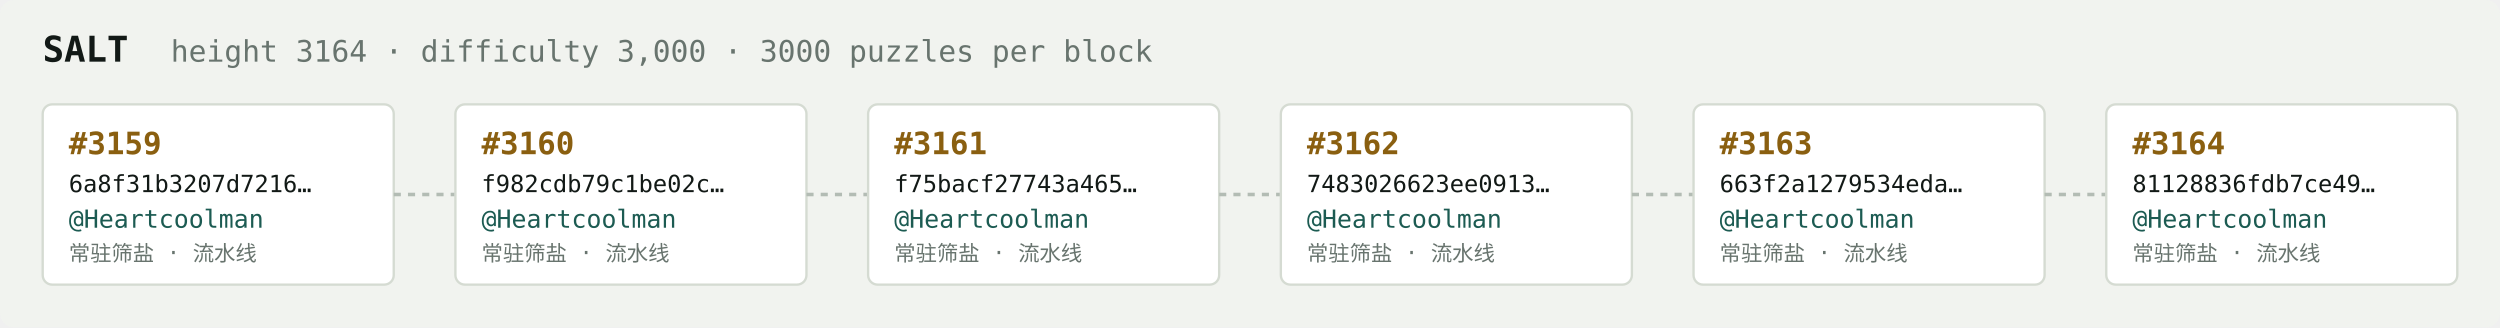
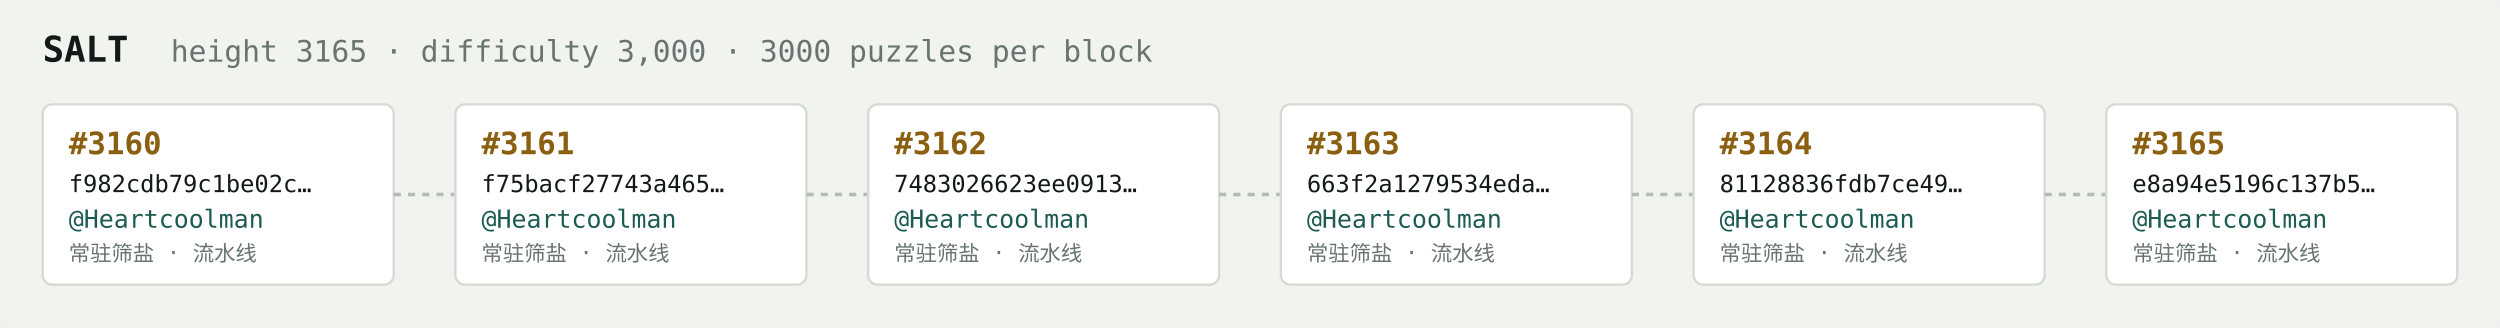
<svg xmlns="http://www.w3.org/2000/svg" width="1054" height="138" viewBox="0 0 1054 138" font-family="ui-monospace,SFMono-Regular,Menlo,monospace">
  <rect fill="#f1f3ef" width="1054" height="138" rx="6" />
  <text x="18" y="26" fill="#121916" font-size="15" font-weight="700">SALT</text>
-   <text x="72" y="26" fill="#68746e" font-size="12.5">height 3164 · difficulty 3,000 · 3000 puzzles per block</text>
+   <text x="72" y="26" fill="#68746e" font-size="12.5">height 3165 · difficulty 3,000 · 3000 puzzles per block</text>
  <rect x="18" y="44" width="148" height="76" rx="4" fill="#ffffff" stroke="#d5dbd2" stroke-width="1" />
-   <text x="29" y="65" fill="#8a5f10" font-size="13" font-weight="700">#3159</text>
-   <text x="29" y="81" fill="#121916" font-size="10">6a8f31b3207d7216…</text>
+   <text x="29" y="65" fill="#8a5f10" font-size="13" font-weight="700">#3160</text>
+   <text x="29" y="81" fill="#121916" font-size="10">f982cdb79c1be02c…</text>
  <text x="29" y="96" fill="#1c5b52" font-size="10.5">@Heartcoolman</text>
  <text x="29" y="110" fill="#68746e" font-size="9">常驻筛盐 · 流水线</text>
  <line x1="166" y1="82.0" x2="192" y2="82.0" stroke="#b3bcb4" stroke-width="1.5" stroke-dasharray="3 3" />
  <rect x="192" y="44" width="148" height="76" rx="4" fill="#ffffff" stroke="#d5dbd2" stroke-width="1" />
-   <text x="203" y="65" fill="#8a5f10" font-size="13" font-weight="700">#3160</text>
-   <text x="203" y="81" fill="#121916" font-size="10">f982cdb79c1be02c…</text>
+   <text x="203" y="65" fill="#8a5f10" font-size="13" font-weight="700">#3161</text>
+   <text x="203" y="81" fill="#121916" font-size="10">f75bacf27743a465…</text>
  <text x="203" y="96" fill="#1c5b52" font-size="10.5">@Heartcoolman</text>
  <text x="203" y="110" fill="#68746e" font-size="9">常驻筛盐 · 流水线</text>
  <line x1="340" y1="82.0" x2="366" y2="82.0" stroke="#b3bcb4" stroke-width="1.5" stroke-dasharray="3 3" />
  <rect x="366" y="44" width="148" height="76" rx="4" fill="#ffffff" stroke="#d5dbd2" stroke-width="1" />
-   <text x="377" y="65" fill="#8a5f10" font-size="13" font-weight="700">#3161</text>
-   <text x="377" y="81" fill="#121916" font-size="10">f75bacf27743a465…</text>
+   <text x="377" y="65" fill="#8a5f10" font-size="13" font-weight="700">#3162</text>
+   <text x="377" y="81" fill="#121916" font-size="10">7483026623ee0913…</text>
  <text x="377" y="96" fill="#1c5b52" font-size="10.5">@Heartcoolman</text>
  <text x="377" y="110" fill="#68746e" font-size="9">常驻筛盐 · 流水线</text>
  <line x1="514" y1="82.0" x2="540" y2="82.0" stroke="#b3bcb4" stroke-width="1.5" stroke-dasharray="3 3" />
  <rect x="540" y="44" width="148" height="76" rx="4" fill="#ffffff" stroke="#d5dbd2" stroke-width="1" />
-   <text x="551" y="65" fill="#8a5f10" font-size="13" font-weight="700">#3162</text>
-   <text x="551" y="81" fill="#121916" font-size="10">7483026623ee0913…</text>
+   <text x="551" y="65" fill="#8a5f10" font-size="13" font-weight="700">#3163</text>
+   <text x="551" y="81" fill="#121916" font-size="10">663f2a1279534eda…</text>
  <text x="551" y="96" fill="#1c5b52" font-size="10.5">@Heartcoolman</text>
  <text x="551" y="110" fill="#68746e" font-size="9">常驻筛盐 · 流水线</text>
  <line x1="688" y1="82.0" x2="714" y2="82.0" stroke="#b3bcb4" stroke-width="1.5" stroke-dasharray="3 3" />
  <rect x="714" y="44" width="148" height="76" rx="4" fill="#ffffff" stroke="#d5dbd2" stroke-width="1" />
-   <text x="725" y="65" fill="#8a5f10" font-size="13" font-weight="700">#3163</text>
-   <text x="725" y="81" fill="#121916" font-size="10">663f2a1279534eda…</text>
+   <text x="725" y="65" fill="#8a5f10" font-size="13" font-weight="700">#3164</text>
+   <text x="725" y="81" fill="#121916" font-size="10">81128836fdb7ce49…</text>
  <text x="725" y="96" fill="#1c5b52" font-size="10.5">@Heartcoolman</text>
  <text x="725" y="110" fill="#68746e" font-size="9">常驻筛盐 · 流水线</text>
  <line x1="862" y1="82.0" x2="888" y2="82.0" stroke="#b3bcb4" stroke-width="1.5" stroke-dasharray="3 3" />
  <rect x="888" y="44" width="148" height="76" rx="4" fill="#ffffff" stroke="#d5dbd2" stroke-width="1" />
-   <text x="899" y="65" fill="#8a5f10" font-size="13" font-weight="700">#3164</text>
-   <text x="899" y="81" fill="#121916" font-size="10">81128836fdb7ce49…</text>
+   <text x="899" y="65" fill="#8a5f10" font-size="13" font-weight="700">#3165</text>
+   <text x="899" y="81" fill="#121916" font-size="10">e8a94e5196c137b5…</text>
  <text x="899" y="96" fill="#1c5b52" font-size="10.5">@Heartcoolman</text>
  <text x="899" y="110" fill="#68746e" font-size="9">常驻筛盐 · 流水线</text>
</svg>
